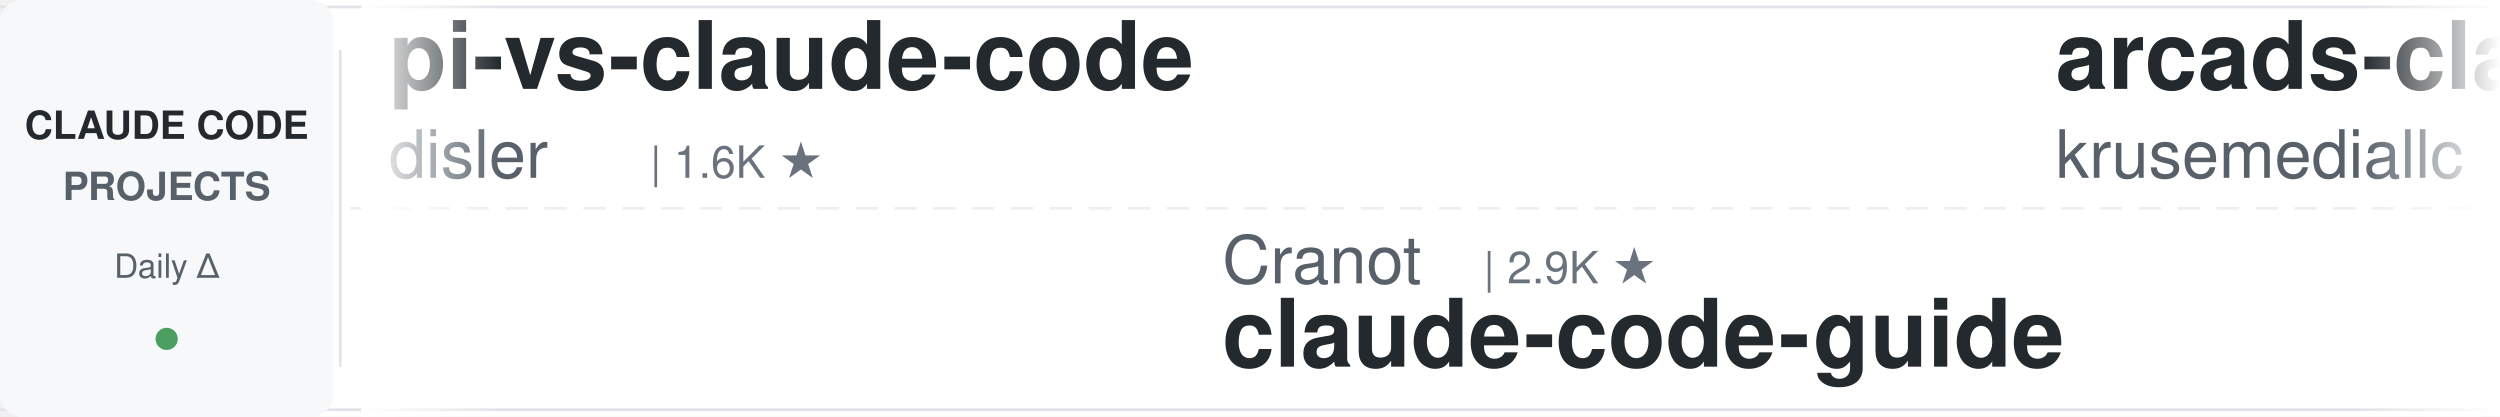
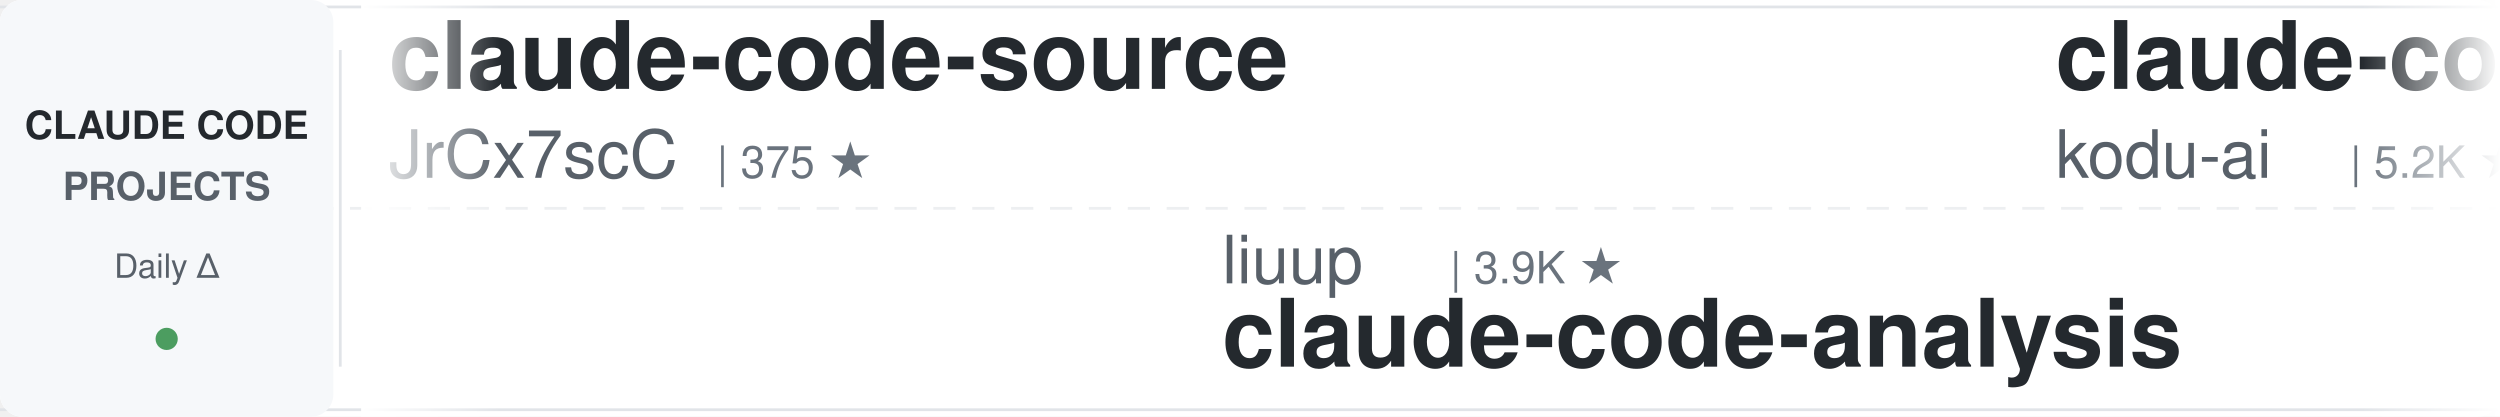
<svg xmlns="http://www.w3.org/2000/svg" width="900" height="150">
  <defs>
    <linearGradient id="leftFade" x1="0%" y1="0%" x2="100%" y2="0%">
      <stop offset="0%" style="stop-color:#ffffff;stop-opacity:1" />
      <stop offset="100%" style="stop-color:#ffffff;stop-opacity:0" />
    </linearGradient>
    <linearGradient id="rightFade" x1="0%" y1="0%" x2="100%" y2="0%">
      <stop offset="0%" style="stop-color:#ffffff;stop-opacity:0" />
      <stop offset="100%" style="stop-color:#ffffff;stop-opacity:1" />
    </linearGradient>
  </defs>
  <rect width="900" height="150" fill="#ffffff" rx="8" />
  <rect x="0" y="2" width="900" height="1" fill="#e1e4e8" />
  <rect x="0" y="147" width="900" height="1" fill="#e1e4e8" />
  <line x1="0" y1="75" x2="900" y2="75" stroke="#e1e4e8" stroke-width="1" stroke-dasharray="8 6" opacity="0.6" />
  <rect x="0" y="0" width="120" height="150" fill="#f6f8fa" rx="8" />
  <text x="60" y="50" font-family="-apple-system, BlinkMacSystemFont, 'Segoe UI', Helvetica, Arial, sans-serif" font-size="14" font-weight="600" fill="#24292e" text-anchor="middle">CLAUDE CODE</text>
  <text x="60" y="72" font-family="-apple-system, BlinkMacSystemFont, 'Segoe UI', Helvetica, Arial, sans-serif" font-size="14" font-weight="600" fill="#586069" text-anchor="middle">PROJECTS</text>
  <text x="60" y="100" font-family="-apple-system, BlinkMacSystemFont, 'Segoe UI', Helvetica, Arial, sans-serif" font-size="12" font-weight="500" fill="#586069" text-anchor="middle">Daily Δ</text>
  <circle cx="60" cy="122" r="4" fill="#22863a" opacity="0.8" />
  <rect x="122" y="18" width="1" height="114" fill="#e1e4e8" />
  <clipPath id="tickerClip">
    <rect x="130" y="0" width="770" height="150" />
  </clipPath>
  <g clip-path="url(#tickerClip)">
    <g id="tickerItems">
      <animateTransform attributeName="transform" attributeType="XML" type="translate" from="0 0" to="-3000 0" dur="54s" repeatCount="indefinite" />
      <g transform="translate(0, 0)">
-         <text x="140" y="32" font-family="-apple-system, BlinkMacSystemFont, 'Segoe UI', Helvetica, Arial, sans-serif" font-size="34" font-weight="600" fill="#24292e">pi-vs-claude-code</text>
-         <text x="140" y="64" font-family="-apple-system, BlinkMacSystemFont, 'Segoe UI', Helvetica, Arial, sans-serif" font-size="24" font-weight="400" fill="#586069">disler</text>
-         <text x="234" y="64" font-family="-apple-system, BlinkMacSystemFont, 'Segoe UI', Helvetica, Arial, sans-serif" font-size="16" font-weight="500" fill="#6a737d">| 1.6K ★</text>
+         <text x="140" y="32" font-family="-apple-system, BlinkMacSystemFont, 'Segoe UI', Helvetica, Arial, sans-serif" font-size="34" font-weight="600" fill="#24292e">claude-code-source</text>
+         <text x="140" y="64" font-family="-apple-system, BlinkMacSystemFont, 'Segoe UI', Helvetica, Arial, sans-serif" font-size="24" font-weight="400" fill="#586069">JrCx7scC</text>
+         <text x="258" y="64" font-family="-apple-system, BlinkMacSystemFont, 'Segoe UI', Helvetica, Arial, sans-serif" font-size="16" font-weight="500" fill="#6a737d">| 375 ★</text>
      </g>
      <g transform="translate(300, 0)">
-         <text x="140" y="102" font-family="-apple-system, BlinkMacSystemFont, 'Segoe UI', Helvetica, Arial, sans-serif" font-size="24" font-weight="400" fill="#586069">Cranot</text>
-         <text x="234" y="102" font-family="-apple-system, BlinkMacSystemFont, 'Segoe UI', Helvetica, Arial, sans-serif" font-size="16" font-weight="500" fill="#6a737d">| 2.9K ★</text>
-         <text x="140" y="132" font-family="-apple-system, BlinkMacSystemFont, 'Segoe UI', Helvetica, Arial, sans-serif" font-size="34" font-weight="600" fill="#24292e">claude-code-guide</text>
+         <text x="140" y="102" font-family="-apple-system, BlinkMacSystemFont, 'Segoe UI', Helvetica, Arial, sans-serif" font-size="24" font-weight="400" fill="#586069">liuup</text>
+         <text x="222" y="102" font-family="-apple-system, BlinkMacSystemFont, 'Segoe UI', Helvetica, Arial, sans-serif" font-size="16" font-weight="500" fill="#6a737d">| 3.9K ★</text>
+         <text x="140" y="132" font-family="-apple-system, BlinkMacSystemFont, 'Segoe UI', Helvetica, Arial, sans-serif" font-size="34" font-weight="600" fill="#24292e">claude-code-analysis</text>
      </g>
      <g transform="translate(600, 0)">
-         <text x="140" y="32" font-family="-apple-system, BlinkMacSystemFont, 'Segoe UI', Helvetica, Arial, sans-serif" font-size="34" font-weight="600" fill="#24292e">arcads-claude-code</text>
-         <text x="140" y="64" font-family="-apple-system, BlinkMacSystemFont, 'Segoe UI', Helvetica, Arial, sans-serif" font-size="24" font-weight="400" fill="#586069">krusemediallc</text>
-         <text x="318" y="64" font-family="-apple-system, BlinkMacSystemFont, 'Segoe UI', Helvetica, Arial, sans-serif" font-size="16" font-weight="500" fill="#6a737d">| 1.4K ★</text>
+         <text x="140" y="32" font-family="-apple-system, BlinkMacSystemFont, 'Segoe UI', Helvetica, Arial, sans-serif" font-size="34" font-weight="600" fill="#24292e">claude-coder</text>
+         <text x="140" y="64" font-family="-apple-system, BlinkMacSystemFont, 'Segoe UI', Helvetica, Arial, sans-serif" font-size="24" font-weight="400" fill="#586069">kodu-ai</text>
+         <text x="246" y="64" font-family="-apple-system, BlinkMacSystemFont, 'Segoe UI', Helvetica, Arial, sans-serif" font-size="16" font-weight="500" fill="#6a737d">| 5.2K ★</text>
      </g>
      <g transform="translate(900, 0)">
-         <text x="140" y="102" font-family="-apple-system, BlinkMacSystemFont, 'Segoe UI', Helvetica, Arial, sans-serif" font-size="24" font-weight="400" fill="#586069">VoltAgent</text>
-         <text x="270" y="102" font-family="-apple-system, BlinkMacSystemFont, 'Segoe UI', Helvetica, Arial, sans-serif" font-size="16" font-weight="500" fill="#6a737d">| 24.7K ★</text>
-         <text x="140" y="132" font-family="-apple-system, BlinkMacSystemFont, 'Segoe UI', Helvetica, Arial, sans-serif" font-size="34" font-weight="600" fill="#24292e">awesome-claude-code-suba...</text>
+         <text x="140" y="102" font-family="-apple-system, BlinkMacSystemFont, 'Segoe UI', Helvetica, Arial, sans-serif" font-size="24" font-weight="400" fill="#586069">daymade</text>
+         <text x="246" y="102" font-family="-apple-system, BlinkMacSystemFont, 'Segoe UI', Helvetica, Arial, sans-serif" font-size="16" font-weight="500" fill="#6a737d">| 1.4K ★</text>
+         <text x="140" y="132" font-family="-apple-system, BlinkMacSystemFont, 'Segoe UI', Helvetica, Arial, sans-serif" font-size="34" font-weight="600" fill="#24292e">claude-code-skills</text>
      </g>
      <g transform="translate(1200, 0)">
-         <text x="140" y="32" font-family="-apple-system, BlinkMacSystemFont, 'Segoe UI', Helvetica, Arial, sans-serif" font-size="34" font-weight="600" fill="#24292e">Claude-Code-Usage-Monito...</text>
-         <text x="140" y="64" font-family="-apple-system, BlinkMacSystemFont, 'Segoe UI', Helvetica, Arial, sans-serif" font-size="24" font-weight="400" fill="#586069">Maciek-roboblog</text>
-         <text x="342" y="64" font-family="-apple-system, BlinkMacSystemFont, 'Segoe UI', Helvetica, Arial, sans-serif" font-size="16" font-weight="500" fill="#6a737d">| 8.7K ★</text>
+         <text x="140" y="32" font-family="-apple-system, BlinkMacSystemFont, 'Segoe UI', Helvetica, Arial, sans-serif" font-size="34" font-weight="600" fill="#24292e">claude-code-system-promp...</text>
+         <text x="140" y="64" font-family="-apple-system, BlinkMacSystemFont, 'Segoe UI', Helvetica, Arial, sans-serif" font-size="24" font-weight="400" fill="#586069">Piebald-AI</text>
+         <text x="282" y="64" font-family="-apple-system, BlinkMacSystemFont, 'Segoe UI', Helvetica, Arial, sans-serif" font-size="16" font-weight="500" fill="#6a737d">| 12.5K ★</text>
      </g>
      <g transform="translate(1500, 0)">
-         <text x="140" y="102" font-family="-apple-system, BlinkMacSystemFont, 'Segoe UI', Helvetica, Arial, sans-serif" font-size="24" font-weight="400" fill="#586069">lorryjovens-hub</text>
-         <text x="342" y="102" font-family="-apple-system, BlinkMacSystemFont, 'Segoe UI', Helvetica, Arial, sans-serif" font-size="16" font-weight="500" fill="#6a737d">| 1.7K ★</text>
-         <text x="140" y="132" font-family="-apple-system, BlinkMacSystemFont, 'Segoe UI', Helvetica, Arial, sans-serif" font-size="34" font-weight="600" fill="#24292e">claude-code-rust</text>
+         <text x="140" y="102" font-family="-apple-system, BlinkMacSystemFont, 'Segoe UI', Helvetica, Arial, sans-serif" font-size="24" font-weight="400" fill="#586069">krusemediallc</text>
+         <text x="318" y="102" font-family="-apple-system, BlinkMacSystemFont, 'Segoe UI', Helvetica, Arial, sans-serif" font-size="16" font-weight="500" fill="#6a737d">| 1.4K ★</text>
+         <text x="140" y="132" font-family="-apple-system, BlinkMacSystemFont, 'Segoe UI', Helvetica, Arial, sans-serif" font-size="34" font-weight="600" fill="#24292e">arcads-claude-code</text>
      </g>
      <g transform="translate(1800, 0)">
-         <text x="140" y="32" font-family="-apple-system, BlinkMacSystemFont, 'Segoe UI', Helvetica, Arial, sans-serif" font-size="34" font-weight="600" fill="#24292e">claude-code-telegram</text>
-         <text x="140" y="64" font-family="-apple-system, BlinkMacSystemFont, 'Segoe UI', Helvetica, Arial, sans-serif" font-size="24" font-weight="400" fill="#586069">RichardAtCT</text>
-         <text x="294" y="64" font-family="-apple-system, BlinkMacSystemFont, 'Segoe UI', Helvetica, Arial, sans-serif" font-size="16" font-weight="500" fill="#6a737d">| 2.8K ★</text>
+         <text x="140" y="32" font-family="-apple-system, BlinkMacSystemFont, 'Segoe UI', Helvetica, Arial, sans-serif" font-size="34" font-weight="600" fill="#24292e">claude-code-security-rev...</text>
+         <text x="140" y="64" font-family="-apple-system, BlinkMacSystemFont, 'Segoe UI', Helvetica, Arial, sans-serif" font-size="24" font-weight="400" fill="#586069">anthropics</text>
+         <text x="282" y="64" font-family="-apple-system, BlinkMacSystemFont, 'Segoe UI', Helvetica, Arial, sans-serif" font-size="16" font-weight="500" fill="#6a737d">| 6.1K ★</text>
      </g>
      <g transform="translate(2100, 0)">
-         <text x="140" y="102" font-family="-apple-system, BlinkMacSystemFont, 'Segoe UI', Helvetica, Arial, sans-serif" font-size="24" font-weight="400" fill="#586069">Windy3f3f3f3f</text>
-         <text x="318" y="102" font-family="-apple-system, BlinkMacSystemFont, 'Segoe UI', Helvetica, Arial, sans-serif" font-size="16" font-weight="500" fill="#6a737d">| 3.5K ★</text>
-         <text x="140" y="132" font-family="-apple-system, BlinkMacSystemFont, 'Segoe UI', Helvetica, Arial, sans-serif" font-size="34" font-weight="600" fill="#24292e">how-claude-code-works</text>
+         <text x="140" y="102" font-family="-apple-system, BlinkMacSystemFont, 'Segoe UI', Helvetica, Arial, sans-serif" font-size="24" font-weight="400" fill="#586069">ponponon</text>
+         <text x="258" y="102" font-family="-apple-system, BlinkMacSystemFont, 'Segoe UI', Helvetica, Arial, sans-serif" font-size="16" font-weight="500" fill="#6a737d">| 2.3K ★</text>
+         <text x="140" y="132" font-family="-apple-system, BlinkMacSystemFont, 'Segoe UI', Helvetica, Arial, sans-serif" font-size="34" font-weight="600" fill="#24292e">claude_code_src</text>
      </g>
      <g transform="translate(2400, 0)">
-         <text x="140" y="32" font-family="-apple-system, BlinkMacSystemFont, 'Segoe UI', Helvetica, Arial, sans-serif" font-size="34" font-weight="600" fill="#24292e">Claude-Code-Source-Study</text>
-         <text x="140" y="64" font-family="-apple-system, BlinkMacSystemFont, 'Segoe UI', Helvetica, Arial, sans-serif" font-size="24" font-weight="400" fill="#586069">luyao618</text>
-         <text x="258" y="64" font-family="-apple-system, BlinkMacSystemFont, 'Segoe UI', Helvetica, Arial, sans-serif" font-size="16" font-weight="500" fill="#6a737d">| 1.7K ★</text>
+         <text x="140" y="32" font-family="-apple-system, BlinkMacSystemFont, 'Segoe UI', Helvetica, Arial, sans-serif" font-size="34" font-weight="600" fill="#24292e">claude-code-hooks-master...</text>
+         <text x="140" y="64" font-family="-apple-system, BlinkMacSystemFont, 'Segoe UI', Helvetica, Arial, sans-serif" font-size="24" font-weight="400" fill="#586069">disler</text>
+         <text x="234" y="64" font-family="-apple-system, BlinkMacSystemFont, 'Segoe UI', Helvetica, Arial, sans-serif" font-size="16" font-weight="500" fill="#6a737d">| 3.9K ★</text>
      </g>
      <g transform="translate(2700, 0)">
-         <text x="140" y="102" font-family="-apple-system, BlinkMacSystemFont, 'Segoe UI', Helvetica, Arial, sans-serif" font-size="24" font-weight="400" fill="#586069">davila7</text>
-         <text x="246" y="102" font-family="-apple-system, BlinkMacSystemFont, 'Segoe UI', Helvetica, Arial, sans-serif" font-size="16" font-weight="500" fill="#6a737d">| 30.4K ★</text>
-         <text x="140" y="132" font-family="-apple-system, BlinkMacSystemFont, 'Segoe UI', Helvetica, Arial, sans-serif" font-size="34" font-weight="600" fill="#24292e">claude-code-templates</text>
+         <text x="140" y="102" font-family="-apple-system, BlinkMacSystemFont, 'Segoe UI', Helvetica, Arial, sans-serif" font-size="24" font-weight="400" fill="#586069">huangserva</text>
+         <text x="282" y="102" font-family="-apple-system, BlinkMacSystemFont, 'Segoe UI', Helvetica, Arial, sans-serif" font-size="16" font-weight="500" fill="#6a737d">| 626 ★</text>
+         <text x="140" y="132" font-family="-apple-system, BlinkMacSystemFont, 'Segoe UI', Helvetica, Arial, sans-serif" font-size="34" font-weight="600" fill="#24292e">claude-code-cli</text>
      </g>
      <g transform="translate(3000, 0)">
-         <text x="140" y="32" font-family="-apple-system, BlinkMacSystemFont, 'Segoe UI', Helvetica, Arial, sans-serif" font-size="34" font-weight="600" fill="#24292e">pi-vs-claude-code</text>
-         <text x="140" y="64" font-family="-apple-system, BlinkMacSystemFont, 'Segoe UI', Helvetica, Arial, sans-serif" font-size="24" font-weight="400" fill="#586069">disler</text>
-         <text x="234" y="64" font-family="-apple-system, BlinkMacSystemFont, 'Segoe UI', Helvetica, Arial, sans-serif" font-size="16" font-weight="500" fill="#6a737d">| 1.6K ★</text>
+         <text x="140" y="32" font-family="-apple-system, BlinkMacSystemFont, 'Segoe UI', Helvetica, Arial, sans-serif" font-size="34" font-weight="600" fill="#24292e">claude-code-source</text>
+         <text x="140" y="64" font-family="-apple-system, BlinkMacSystemFont, 'Segoe UI', Helvetica, Arial, sans-serif" font-size="24" font-weight="400" fill="#586069">JrCx7scC</text>
+         <text x="258" y="64" font-family="-apple-system, BlinkMacSystemFont, 'Segoe UI', Helvetica, Arial, sans-serif" font-size="16" font-weight="500" fill="#6a737d">| 375 ★</text>
      </g>
      <g transform="translate(3300, 0)">
-         <text x="140" y="102" font-family="-apple-system, BlinkMacSystemFont, 'Segoe UI', Helvetica, Arial, sans-serif" font-size="24" font-weight="400" fill="#586069">Cranot</text>
-         <text x="234" y="102" font-family="-apple-system, BlinkMacSystemFont, 'Segoe UI', Helvetica, Arial, sans-serif" font-size="16" font-weight="500" fill="#6a737d">| 2.9K ★</text>
-         <text x="140" y="132" font-family="-apple-system, BlinkMacSystemFont, 'Segoe UI', Helvetica, Arial, sans-serif" font-size="34" font-weight="600" fill="#24292e">claude-code-guide</text>
+         <text x="140" y="102" font-family="-apple-system, BlinkMacSystemFont, 'Segoe UI', Helvetica, Arial, sans-serif" font-size="24" font-weight="400" fill="#586069">liuup</text>
+         <text x="222" y="102" font-family="-apple-system, BlinkMacSystemFont, 'Segoe UI', Helvetica, Arial, sans-serif" font-size="16" font-weight="500" fill="#6a737d">| 3.9K ★</text>
+         <text x="140" y="132" font-family="-apple-system, BlinkMacSystemFont, 'Segoe UI', Helvetica, Arial, sans-serif" font-size="34" font-weight="600" fill="#24292e">claude-code-analysis</text>
      </g>
      <g transform="translate(3600, 0)">
-         <text x="140" y="32" font-family="-apple-system, BlinkMacSystemFont, 'Segoe UI', Helvetica, Arial, sans-serif" font-size="34" font-weight="600" fill="#24292e">arcads-claude-code</text>
-         <text x="140" y="64" font-family="-apple-system, BlinkMacSystemFont, 'Segoe UI', Helvetica, Arial, sans-serif" font-size="24" font-weight="400" fill="#586069">krusemediallc</text>
-         <text x="318" y="64" font-family="-apple-system, BlinkMacSystemFont, 'Segoe UI', Helvetica, Arial, sans-serif" font-size="16" font-weight="500" fill="#6a737d">| 1.4K ★</text>
+         <text x="140" y="32" font-family="-apple-system, BlinkMacSystemFont, 'Segoe UI', Helvetica, Arial, sans-serif" font-size="34" font-weight="600" fill="#24292e">claude-coder</text>
+         <text x="140" y="64" font-family="-apple-system, BlinkMacSystemFont, 'Segoe UI', Helvetica, Arial, sans-serif" font-size="24" font-weight="400" fill="#586069">kodu-ai</text>
+         <text x="246" y="64" font-family="-apple-system, BlinkMacSystemFont, 'Segoe UI', Helvetica, Arial, sans-serif" font-size="16" font-weight="500" fill="#6a737d">| 5.2K ★</text>
      </g>
      <g transform="translate(3900, 0)">
-         <text x="140" y="102" font-family="-apple-system, BlinkMacSystemFont, 'Segoe UI', Helvetica, Arial, sans-serif" font-size="24" font-weight="400" fill="#586069">VoltAgent</text>
-         <text x="270" y="102" font-family="-apple-system, BlinkMacSystemFont, 'Segoe UI', Helvetica, Arial, sans-serif" font-size="16" font-weight="500" fill="#6a737d">| 24.7K ★</text>
-         <text x="140" y="132" font-family="-apple-system, BlinkMacSystemFont, 'Segoe UI', Helvetica, Arial, sans-serif" font-size="34" font-weight="600" fill="#24292e">awesome-claude-code-suba...</text>
+         <text x="140" y="102" font-family="-apple-system, BlinkMacSystemFont, 'Segoe UI', Helvetica, Arial, sans-serif" font-size="24" font-weight="400" fill="#586069">daymade</text>
+         <text x="246" y="102" font-family="-apple-system, BlinkMacSystemFont, 'Segoe UI', Helvetica, Arial, sans-serif" font-size="16" font-weight="500" fill="#6a737d">| 1.4K ★</text>
+         <text x="140" y="132" font-family="-apple-system, BlinkMacSystemFont, 'Segoe UI', Helvetica, Arial, sans-serif" font-size="34" font-weight="600" fill="#24292e">claude-code-skills</text>
      </g>
    </g>
  </g>
  <rect x="130" y="0" width="50" height="150" fill="url(#leftFade)" />
  <rect x="850" y="0" width="50" height="150" fill="url(#rightFade)" />
</svg>
